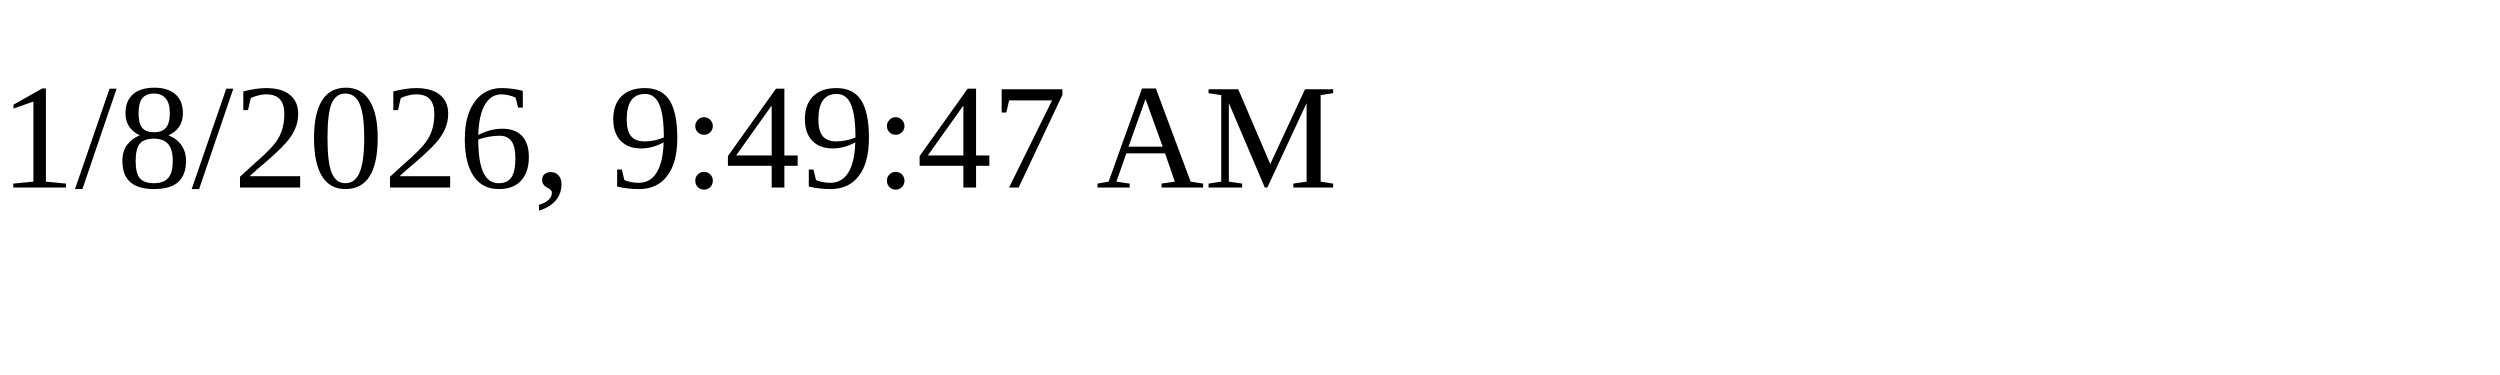
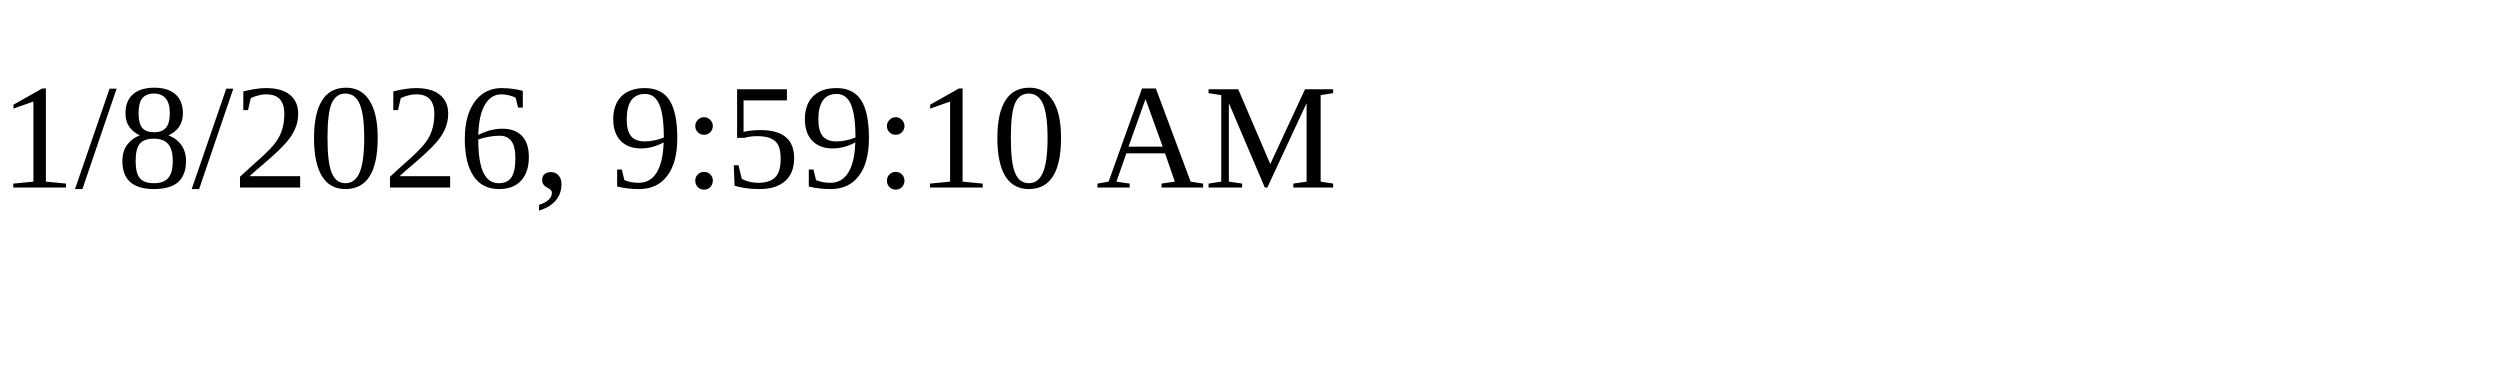
<svg xmlns="http://www.w3.org/2000/svg" height="30" width="200">
-   <text x="0" y="15">1/8/2026, 9:49:47 AM</text>
+   <text x="0" y="15">1/8/2026, 9:59:10 AM</text>
</svg>
